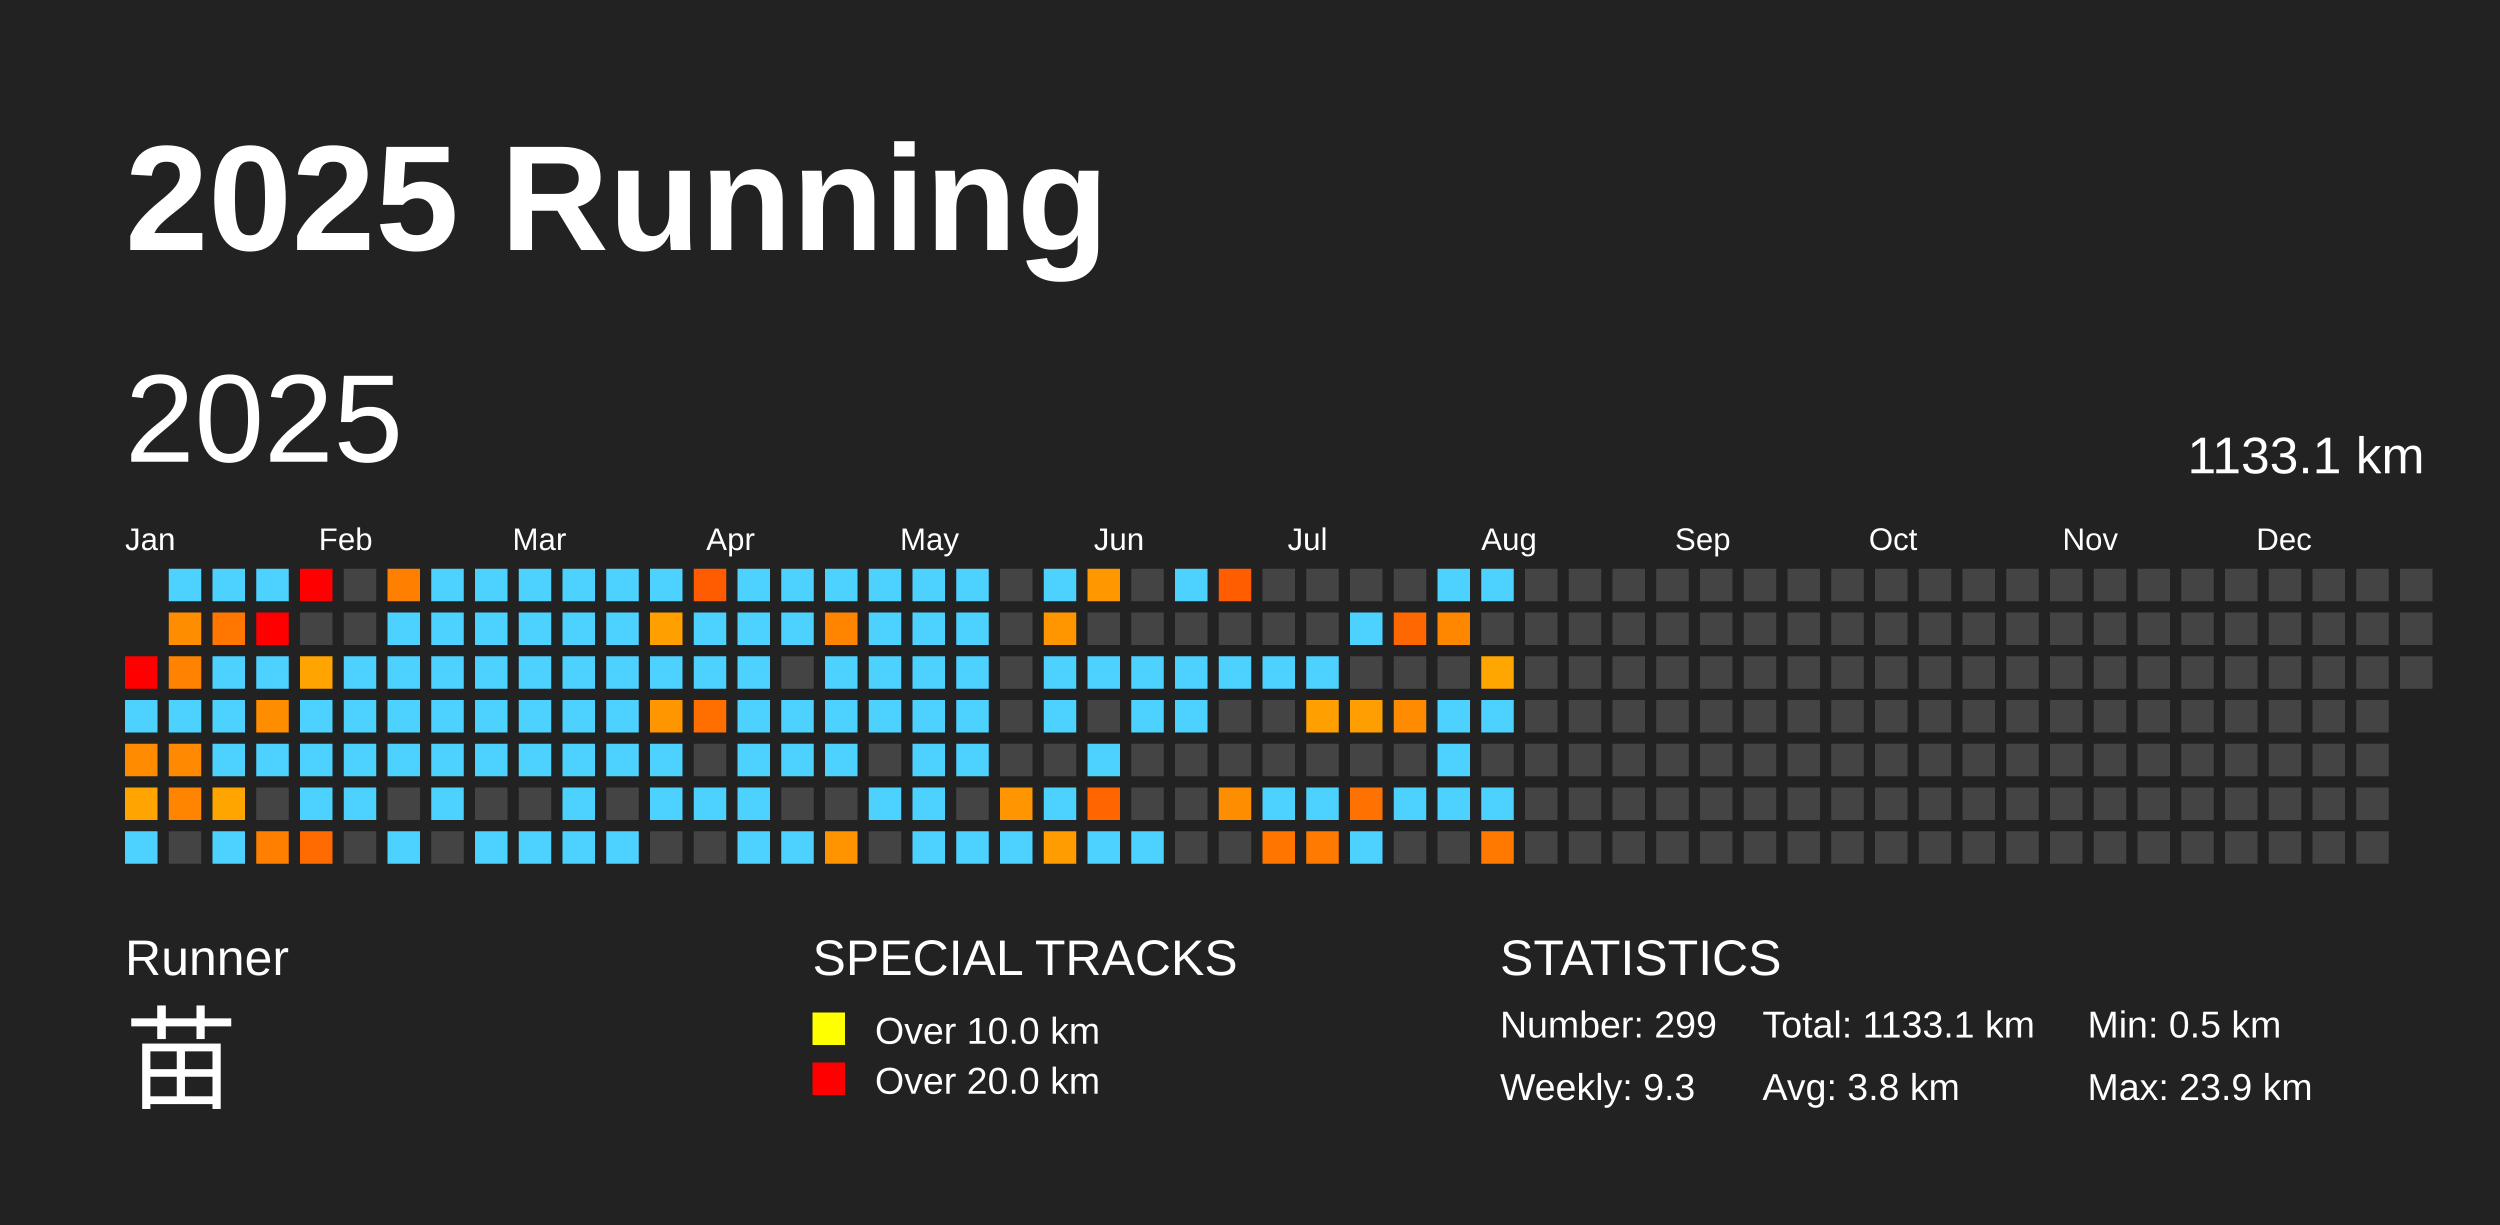
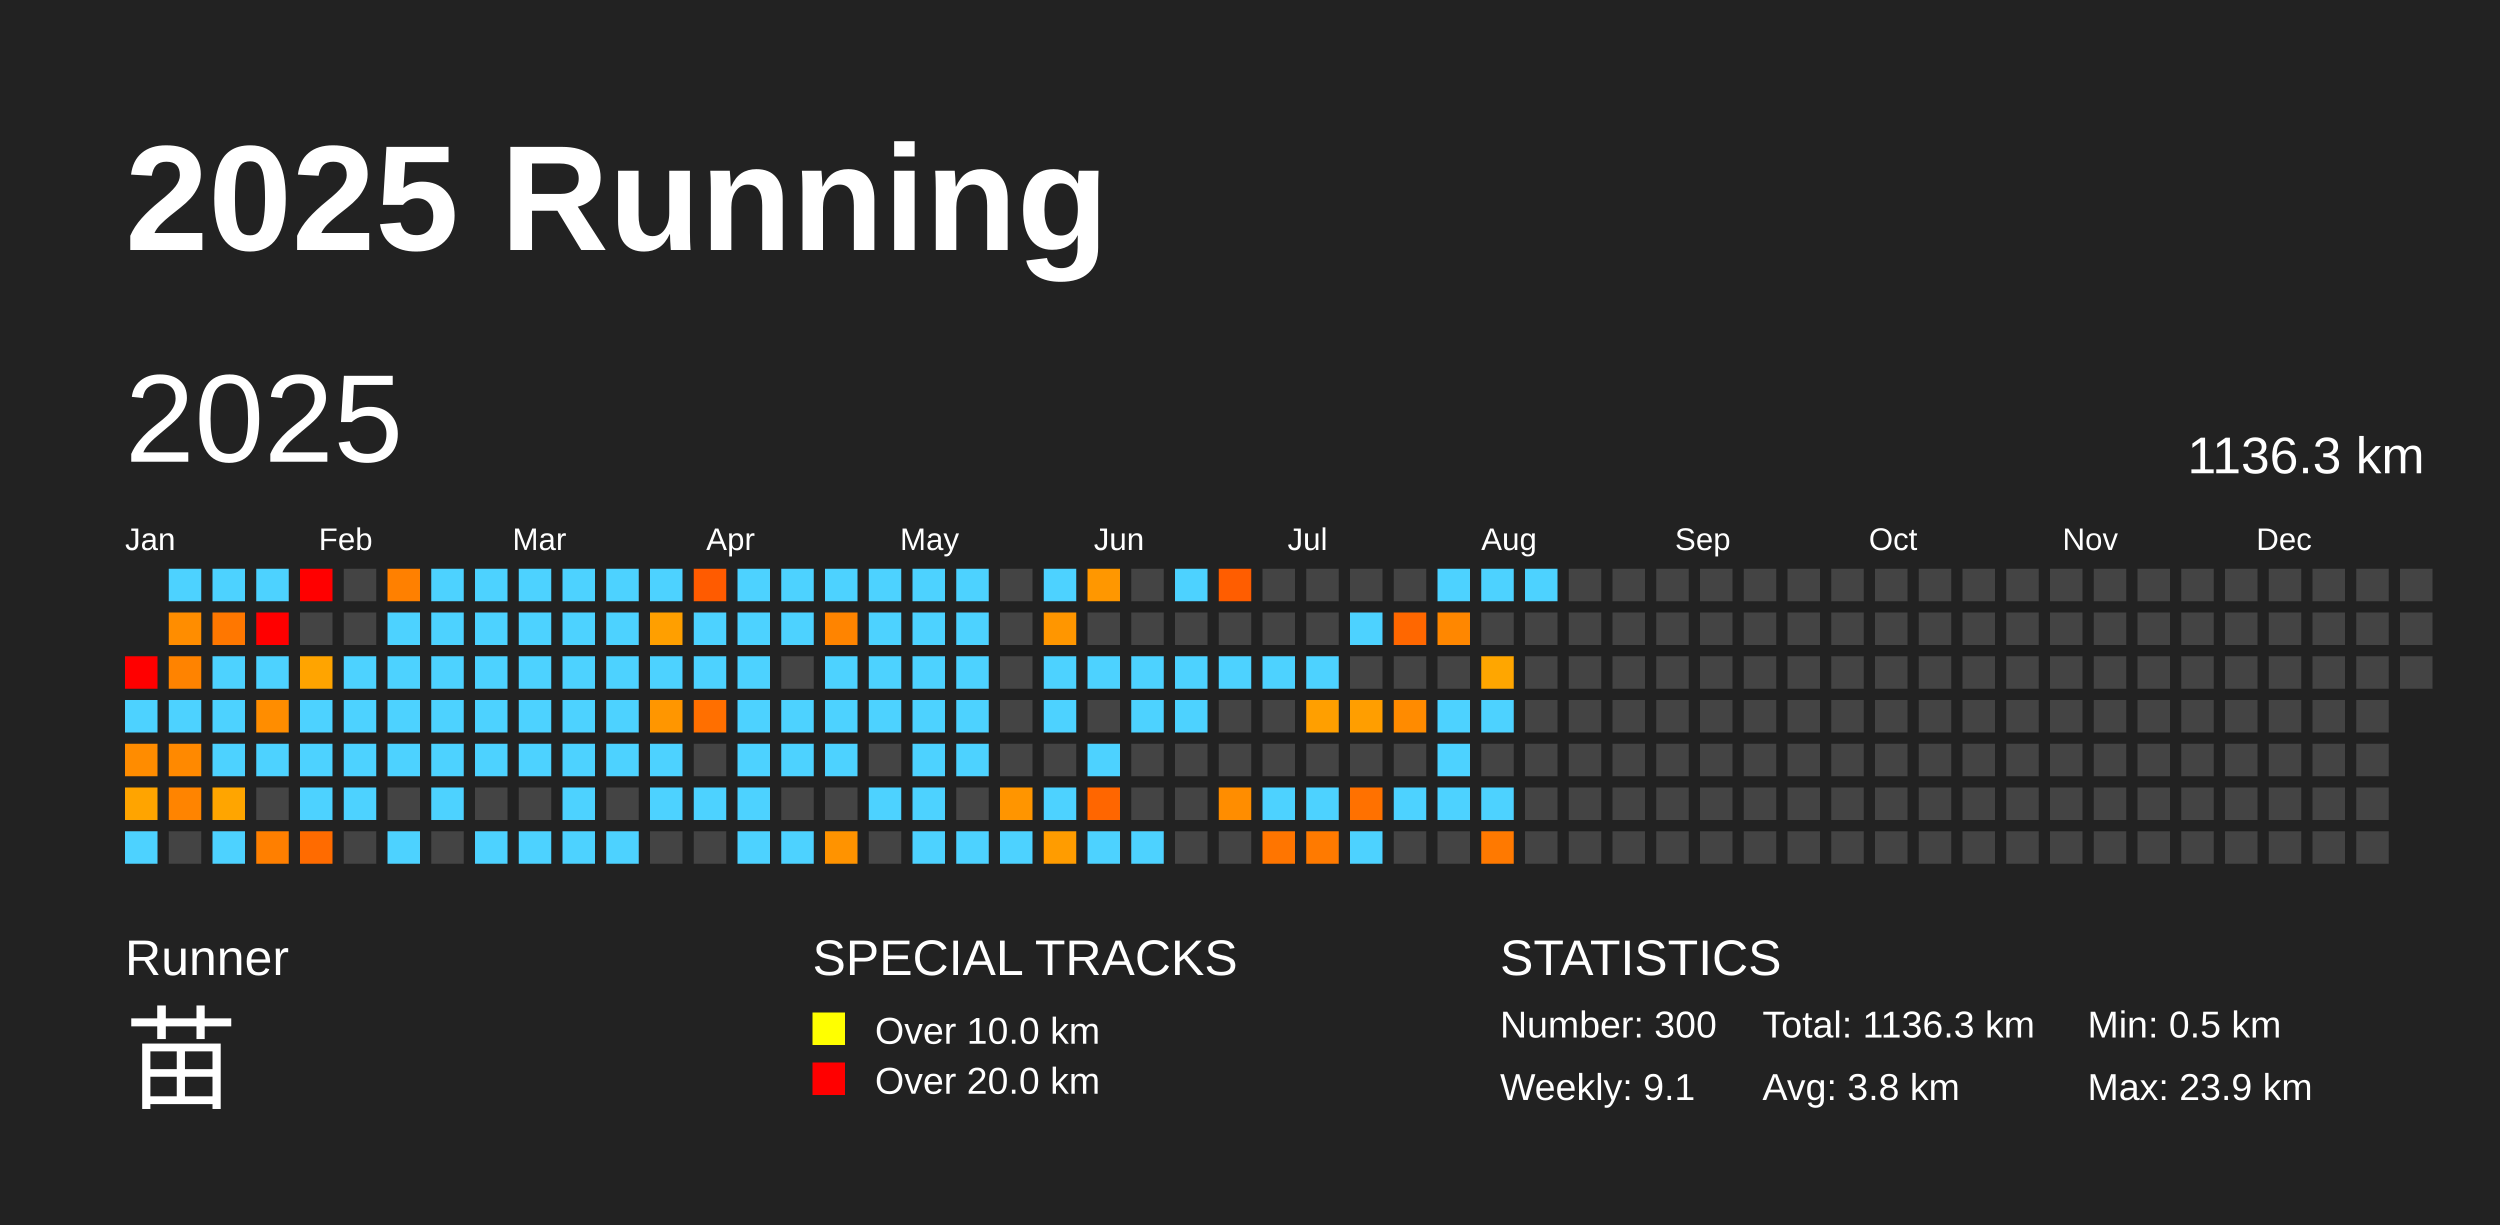
<svg xmlns="http://www.w3.org/2000/svg" baseProfile="full" height="98mm" version="1.1" viewBox="0,0,200,98" width="200mm">
  <defs />
  <rect fill="#222222" height="98" width="200" x="0" y="0" />
  <text fill="#FFFFFF" style="font-size:12px; font-family:Arial; font-weight:bold;" x="10" y="20">2025 Running</text>
  <text fill="#FFFFFF" style="font-size:4px; font-family:Arial" x="10" y="78">Runner</text>
  <text fill="#FFFFFF" style="font-size:9px; font-family:Arial" x="10" y="88">苗</text>
  <text fill="#FFFFFF" style="font-size:4px; font-family:Arial" x="65" y="78">SPECIAL TRACKS</text>
  <rect fill="yellow" height="2.6" width="2.6" x="65" y="81" />
  <text fill="#FFFFFF" style="font-size:3px; font-family:Arial" x="70" y="83.5">Over 10.0 km</text>
  <rect fill="red" height="2.6" width="2.6" x="65" y="85" />
  <text fill="#FFFFFF" style="font-size:3px; font-family:Arial" x="70" y="87.5">Over 20.0 km</text>
  <text fill="#FFFFFF" style="font-size:4px; font-family:Arial" x="120" y="78">STATISTICS</text>
-   <text fill="#FFFFFF" style="font-size:3px; font-family:Arial" x="120" y="83">Number: 299</text>
-   <text fill="#FFFFFF" style="font-size:3px; font-family:Arial" x="120" y="88">Weekly: 9.3</text>
-   <text fill="#FFFFFF" style="font-size:3px; font-family:Arial" x="141" y="83">Total: 1133.1 km</text>
+   <text fill="#FFFFFF" style="font-size:3px; font-family:Arial" x="120" y="83">Number: 300</text>
+   <text fill="#FFFFFF" style="font-size:3px; font-family:Arial" x="120" y="88">Weekly: 9.1</text>
+   <text fill="#FFFFFF" style="font-size:3px; font-family:Arial" x="141" y="83">Total: 1136.3 km</text>
  <text fill="#FFFFFF" style="font-size:3px; font-family:Arial" x="141" y="88">Avg: 3.8 km</text>
  <text fill="#FFFFFF" style="font-size:3px; font-family:Arial" x="167" y="83">Min: 0.5 km</text>
  <text fill="#FFFFFF" style="font-size:3px; font-family:Arial" x="167" y="88">Max: 23.9 km</text>
  <text dominant-baseline="hanging" fill="#FFFFFF" style="font-size:10.0px; font-family:Arial;" x="10" y="30">2025</text>
-   <text dominant-baseline="hanging" fill="#FFFFFF" style="font-size:4.125px; font-family:Arial;" x="175" y="35">1133.1 km</text>
+   <text dominant-baseline="hanging" fill="#FFFFFF" style="font-size:4.125px; font-family:Arial;" x="175" y="35">1136.3 km</text>
  <text fill="#FFFFFF" style="font-size:2.5px; font-family:Arial" x="10.0" y="44">Jan</text>
  <text fill="#FFFFFF" style="font-size:2.5px; font-family:Arial" x="25.5" y="44">Feb</text>
  <text fill="#FFFFFF" style="font-size:2.5px; font-family:Arial" x="41.0" y="44">Mar</text>
  <text fill="#FFFFFF" style="font-size:2.5px; font-family:Arial" x="56.5" y="44">Apr</text>
  <text fill="#FFFFFF" style="font-size:2.5px; font-family:Arial" x="72.0" y="44">May</text>
  <text fill="#FFFFFF" style="font-size:2.5px; font-family:Arial" x="87.5" y="44">Jun</text>
  <text fill="#FFFFFF" style="font-size:2.5px; font-family:Arial" x="103.0" y="44">Jul</text>
  <text fill="#FFFFFF" style="font-size:2.5px; font-family:Arial" x="118.5" y="44">Aug</text>
  <text fill="#FFFFFF" style="font-size:2.5px; font-family:Arial" x="134.0" y="44">Sep</text>
  <text fill="#FFFFFF" style="font-size:2.5px; font-family:Arial" x="149.5" y="44">Oct</text>
  <text fill="#FFFFFF" style="font-size:2.5px; font-family:Arial" x="165.0" y="44">Nov</text>
  <text fill="#FFFFFF" style="font-size:2.5px; font-family:Arial" x="180.5" y="44">Dec</text>
  <rect fill="red" height="2.6" width="2.6" x="10.0" y="52.5" />
  <rect fill="#4dd2ff" height="2.6" width="2.6" x="10.0" y="56.0" />
  <rect fill="#ff8c00" height="2.6" width="2.6" x="10.0" y="59.5" />
  <rect fill="#ffa400" height="2.6" width="2.6" x="10.0" y="63.0" />
  <rect fill="#4dd2ff" height="2.6" width="2.6" x="10.0" y="66.5" />
  <rect fill="#4dd2ff" height="2.6" width="2.6" x="13.5" y="45.5" />
  <rect fill="#ff8d00" height="2.6" width="2.6" x="13.5" y="49.0" />
  <rect fill="#ff8300" height="2.6" width="2.6" x="13.5" y="52.5" />
  <rect fill="#4dd2ff" height="2.6" width="2.6" x="13.5" y="56.0" />
  <rect fill="#ff8900" height="2.6" width="2.6" x="13.5" y="59.5" />
  <rect fill="#ff8400" height="2.6" width="2.6" x="13.5" y="63.0" />
  <rect fill="#444444" height="2.6" width="2.6" x="13.5" y="66.5" />
  <rect fill="#4dd2ff" height="2.6" width="2.6" x="17.0" y="45.5" />
  <rect fill="#ff7700" height="2.6" width="2.6" x="17.0" y="49.0" />
  <rect fill="#4dd2ff" height="2.6" width="2.6" x="17.0" y="52.5" />
  <rect fill="#4dd2ff" height="2.6" width="2.6" x="17.0" y="56.0" />
  <rect fill="#4dd2ff" height="2.6" width="2.6" x="17.0" y="59.5" />
  <rect fill="#ffa500" height="2.6" width="2.6" x="17.0" y="63.0" />
  <rect fill="#4dd2ff" height="2.6" width="2.6" x="17.0" y="66.5" />
  <rect fill="#4dd2ff" height="2.6" width="2.6" x="20.5" y="45.5" />
  <rect fill="red" height="2.6" width="2.6" x="20.5" y="49.0" />
  <rect fill="#4dd2ff" height="2.6" width="2.6" x="20.5" y="52.5" />
  <rect fill="#ff8d00" height="2.6" width="2.6" x="20.5" y="56.0" />
  <rect fill="#4dd2ff" height="2.6" width="2.6" x="20.5" y="59.5" />
  <rect fill="#444444" height="2.6" width="2.6" x="20.5" y="63.0" />
  <rect fill="#ff7f00" height="2.6" width="2.6" x="20.5" y="66.5" />
  <rect fill="red" height="2.6" width="2.6" x="24.0" y="45.5" />
  <rect fill="#444444" height="2.6" width="2.6" x="24.0" y="49.0" />
  <rect fill="#ffa400" height="2.6" width="2.6" x="24.0" y="52.5" />
  <rect fill="#4dd2ff" height="2.6" width="2.6" x="24.0" y="56.0" />
  <rect fill="#4dd2ff" height="2.6" width="2.6" x="24.0" y="59.5" />
  <rect fill="#4dd2ff" height="2.6" width="2.6" x="24.0" y="63.0" />
  <rect fill="#ff6b00" height="2.6" width="2.6" x="24.0" y="66.5" />
  <rect fill="#444444" height="2.6" width="2.6" x="27.5" y="45.5" />
  <rect fill="#444444" height="2.6" width="2.6" x="27.5" y="49.0" />
  <rect fill="#4dd2ff" height="2.6" width="2.6" x="27.5" y="52.5" />
  <rect fill="#4dd2ff" height="2.6" width="2.6" x="27.5" y="56.0" />
  <rect fill="#4dd2ff" height="2.6" width="2.6" x="27.5" y="59.5" />
  <rect fill="#4dd2ff" height="2.6" width="2.6" x="27.5" y="63.0" />
  <rect fill="#444444" height="2.6" width="2.6" x="27.5" y="66.5" />
  <rect fill="#ff8000" height="2.6" width="2.6" x="31.0" y="45.5" />
  <rect fill="#4dd2ff" height="2.6" width="2.6" x="31.0" y="49.0" />
  <rect fill="#4dd2ff" height="2.6" width="2.6" x="31.0" y="52.5" />
  <rect fill="#4dd2ff" height="2.6" width="2.6" x="31.0" y="56.0" />
  <rect fill="#4dd2ff" height="2.6" width="2.6" x="31.0" y="59.5" />
  <rect fill="#444444" height="2.6" width="2.6" x="31.0" y="63.0" />
  <rect fill="#4dd2ff" height="2.6" width="2.6" x="31.0" y="66.5" />
  <rect fill="#4dd2ff" height="2.6" width="2.6" x="34.5" y="45.5" />
  <rect fill="#4dd2ff" height="2.6" width="2.6" x="34.5" y="49.0" />
  <rect fill="#4dd2ff" height="2.6" width="2.6" x="34.5" y="52.5" />
  <rect fill="#4dd2ff" height="2.6" width="2.6" x="34.5" y="56.0" />
  <rect fill="#4dd2ff" height="2.6" width="2.6" x="34.5" y="59.5" />
  <rect fill="#4dd2ff" height="2.6" width="2.6" x="34.5" y="63.0" />
  <rect fill="#444444" height="2.6" width="2.6" x="34.5" y="66.5" />
  <rect fill="#4dd2ff" height="2.6" width="2.6" x="38.0" y="45.5" />
  <rect fill="#4dd2ff" height="2.6" width="2.6" x="38.0" y="49.0" />
  <rect fill="#4dd2ff" height="2.6" width="2.6" x="38.0" y="52.5" />
  <rect fill="#4dd2ff" height="2.6" width="2.6" x="38.0" y="56.0" />
  <rect fill="#4dd2ff" height="2.6" width="2.6" x="38.0" y="59.5" />
  <rect fill="#444444" height="2.6" width="2.6" x="38.0" y="63.0" />
  <rect fill="#4dd2ff" height="2.6" width="2.6" x="38.0" y="66.5" />
  <rect fill="#4dd2ff" height="2.6" width="2.6" x="41.5" y="45.5" />
  <rect fill="#4dd2ff" height="2.6" width="2.6" x="41.5" y="49.0" />
  <rect fill="#4dd2ff" height="2.6" width="2.6" x="41.5" y="52.5" />
  <rect fill="#4dd2ff" height="2.6" width="2.6" x="41.5" y="56.0" />
  <rect fill="#4dd2ff" height="2.6" width="2.6" x="41.5" y="59.5" />
  <rect fill="#444444" height="2.6" width="2.6" x="41.5" y="63.0" />
  <rect fill="#4dd2ff" height="2.6" width="2.6" x="41.5" y="66.5" />
  <rect fill="#4dd2ff" height="2.6" width="2.6" x="45.0" y="45.5" />
  <rect fill="#4dd2ff" height="2.6" width="2.6" x="45.0" y="49.0" />
  <rect fill="#4dd2ff" height="2.6" width="2.6" x="45.0" y="52.5" />
  <rect fill="#4dd2ff" height="2.6" width="2.6" x="45.0" y="56.0" />
  <rect fill="#4dd2ff" height="2.6" width="2.6" x="45.0" y="59.5" />
  <rect fill="#4dd2ff" height="2.6" width="2.6" x="45.0" y="63.0" />
  <rect fill="#4dd2ff" height="2.6" width="2.6" x="45.0" y="66.5" />
  <rect fill="#4dd2ff" height="2.6" width="2.6" x="48.5" y="45.5" />
  <rect fill="#4dd2ff" height="2.6" width="2.6" x="48.5" y="49.0" />
  <rect fill="#4dd2ff" height="2.6" width="2.6" x="48.5" y="52.5" />
  <rect fill="#4dd2ff" height="2.6" width="2.6" x="48.5" y="56.0" />
  <rect fill="#4dd2ff" height="2.6" width="2.6" x="48.5" y="59.5" />
  <rect fill="#444444" height="2.6" width="2.6" x="48.5" y="63.0" />
  <rect fill="#4dd2ff" height="2.6" width="2.6" x="48.5" y="66.5" />
  <rect fill="#4dd2ff" height="2.6" width="2.6" x="52.0" y="45.5" />
  <rect fill="#ff9f00" height="2.6" width="2.6" x="52.0" y="49.0" />
  <rect fill="#4dd2ff" height="2.6" width="2.6" x="52.0" y="52.5" />
  <rect fill="#ff9600" height="2.6" width="2.6" x="52.0" y="56.0" />
  <rect fill="#4dd2ff" height="2.6" width="2.6" x="52.0" y="59.5" />
  <rect fill="#4dd2ff" height="2.6" width="2.6" x="52.0" y="63.0" />
  <rect fill="#444444" height="2.6" width="2.6" x="52.0" y="66.5" />
  <rect fill="#ff5b00" height="2.6" width="2.6" x="55.5" y="45.5" />
  <rect fill="#4dd2ff" height="2.6" width="2.6" x="55.5" y="49.0" />
  <rect fill="#4dd2ff" height="2.6" width="2.6" x="55.5" y="52.5" />
  <rect fill="#ff6f00" height="2.6" width="2.6" x="55.5" y="56.0" />
  <rect fill="#444444" height="2.6" width="2.6" x="55.5" y="59.5" />
  <rect fill="#4dd2ff" height="2.6" width="2.6" x="55.5" y="63.0" />
  <rect fill="#444444" height="2.6" width="2.6" x="55.5" y="66.5" />
  <rect fill="#4dd2ff" height="2.6" width="2.6" x="59.0" y="45.5" />
  <rect fill="#4dd2ff" height="2.6" width="2.6" x="59.0" y="49.0" />
  <rect fill="#4dd2ff" height="2.6" width="2.6" x="59.0" y="52.5" />
  <rect fill="#4dd2ff" height="2.6" width="2.6" x="59.0" y="56.0" />
  <rect fill="#4dd2ff" height="2.6" width="2.6" x="59.0" y="59.5" />
  <rect fill="#4dd2ff" height="2.6" width="2.6" x="59.0" y="63.0" />
  <rect fill="#4dd2ff" height="2.6" width="2.6" x="59.0" y="66.5" />
  <rect fill="#4dd2ff" height="2.6" width="2.6" x="62.5" y="45.5" />
  <rect fill="#4dd2ff" height="2.6" width="2.6" x="62.5" y="49.0" />
  <rect fill="#444444" height="2.6" width="2.6" x="62.5" y="52.5" />
  <rect fill="#4dd2ff" height="2.6" width="2.6" x="62.5" y="56.0" />
  <rect fill="#4dd2ff" height="2.6" width="2.6" x="62.5" y="59.5" />
  <rect fill="#444444" height="2.6" width="2.6" x="62.5" y="63.0" />
  <rect fill="#4dd2ff" height="2.6" width="2.6" x="62.5" y="66.5" />
  <rect fill="#4dd2ff" height="2.6" width="2.6" x="66.0" y="45.5" />
  <rect fill="#ff8400" height="2.6" width="2.6" x="66.0" y="49.0" />
  <rect fill="#4dd2ff" height="2.6" width="2.6" x="66.0" y="52.5" />
  <rect fill="#4dd2ff" height="2.6" width="2.6" x="66.0" y="56.0" />
  <rect fill="#4dd2ff" height="2.6" width="2.6" x="66.0" y="59.5" />
  <rect fill="#444444" height="2.6" width="2.6" x="66.0" y="63.0" />
  <rect fill="#ff9300" height="2.6" width="2.6" x="66.0" y="66.5" />
  <rect fill="#4dd2ff" height="2.6" width="2.6" x="69.5" y="45.5" />
  <rect fill="#4dd2ff" height="2.6" width="2.6" x="69.5" y="49.0" />
  <rect fill="#4dd2ff" height="2.6" width="2.6" x="69.5" y="52.5" />
  <rect fill="#4dd2ff" height="2.6" width="2.6" x="69.5" y="56.0" />
  <rect fill="#444444" height="2.6" width="2.6" x="69.5" y="59.5" />
  <rect fill="#4dd2ff" height="2.6" width="2.6" x="69.5" y="63.0" />
  <rect fill="#444444" height="2.6" width="2.6" x="69.5" y="66.5" />
  <rect fill="#4dd2ff" height="2.6" width="2.6" x="73.0" y="45.5" />
  <rect fill="#4dd2ff" height="2.6" width="2.6" x="73.0" y="49.0" />
  <rect fill="#4dd2ff" height="2.6" width="2.6" x="73.0" y="52.5" />
  <rect fill="#4dd2ff" height="2.6" width="2.6" x="73.0" y="56.0" />
  <rect fill="#4dd2ff" height="2.6" width="2.6" x="73.0" y="59.5" />
  <rect fill="#4dd2ff" height="2.6" width="2.6" x="73.0" y="63.0" />
  <rect fill="#4dd2ff" height="2.6" width="2.6" x="73.0" y="66.5" />
  <rect fill="#4dd2ff" height="2.6" width="2.6" x="76.5" y="45.5" />
  <rect fill="#4dd2ff" height="2.6" width="2.6" x="76.5" y="49.0" />
  <rect fill="#4dd2ff" height="2.6" width="2.6" x="76.5" y="52.5" />
  <rect fill="#4dd2ff" height="2.6" width="2.6" x="76.5" y="56.0" />
  <rect fill="#4dd2ff" height="2.6" width="2.6" x="76.5" y="59.5" />
  <rect fill="#444444" height="2.6" width="2.6" x="76.5" y="63.0" />
  <rect fill="#4dd2ff" height="2.6" width="2.6" x="76.5" y="66.5" />
  <rect fill="#444444" height="2.6" width="2.6" x="80.0" y="45.5" />
  <rect fill="#444444" height="2.6" width="2.6" x="80.0" y="49.0" />
  <rect fill="#444444" height="2.6" width="2.6" x="80.0" y="52.5" />
  <rect fill="#444444" height="2.6" width="2.6" x="80.0" y="56.0" />
  <rect fill="#444444" height="2.6" width="2.6" x="80.0" y="59.5" />
  <rect fill="#ff9500" height="2.6" width="2.6" x="80.0" y="63.0" />
  <rect fill="#4dd2ff" height="2.6" width="2.6" x="80.0" y="66.5" />
  <rect fill="#4dd2ff" height="2.6" width="2.6" x="83.5" y="45.5" />
  <rect fill="#ff9600" height="2.6" width="2.6" x="83.5" y="49.0" />
  <rect fill="#4dd2ff" height="2.6" width="2.6" x="83.5" y="52.5" />
  <rect fill="#4dd2ff" height="2.6" width="2.6" x="83.5" y="56.0" />
  <rect fill="#444444" height="2.6" width="2.6" x="83.5" y="59.5" />
  <rect fill="#4dd2ff" height="2.6" width="2.6" x="83.5" y="63.0" />
  <rect fill="#ff9c00" height="2.6" width="2.6" x="83.5" y="66.5" />
  <rect fill="#ff9700" height="2.6" width="2.6" x="87.0" y="45.5" />
  <rect fill="#444444" height="2.6" width="2.6" x="87.0" y="49.0" />
  <rect fill="#4dd2ff" height="2.6" width="2.6" x="87.0" y="52.5" />
  <rect fill="#444444" height="2.6" width="2.6" x="87.0" y="56.0" />
  <rect fill="#4dd2ff" height="2.6" width="2.6" x="87.0" y="59.5" />
  <rect fill="#ff6600" height="2.6" width="2.6" x="87.0" y="63.0" />
  <rect fill="#4dd2ff" height="2.6" width="2.6" x="87.0" y="66.5" />
  <rect fill="#444444" height="2.6" width="2.6" x="90.5" y="45.5" />
  <rect fill="#444444" height="2.6" width="2.6" x="90.5" y="49.0" />
  <rect fill="#4dd2ff" height="2.6" width="2.6" x="90.5" y="52.5" />
  <rect fill="#4dd2ff" height="2.6" width="2.6" x="90.5" y="56.0" />
  <rect fill="#444444" height="2.6" width="2.6" x="90.5" y="59.5" />
  <rect fill="#444444" height="2.6" width="2.6" x="90.5" y="63.0" />
  <rect fill="#4dd2ff" height="2.6" width="2.6" x="90.5" y="66.5" />
  <rect fill="#4dd2ff" height="2.6" width="2.6" x="94.0" y="45.5" />
  <rect fill="#444444" height="2.6" width="2.6" x="94.0" y="49.0" />
  <rect fill="#4dd2ff" height="2.6" width="2.6" x="94.0" y="52.5" />
  <rect fill="#4dd2ff" height="2.6" width="2.6" x="94.0" y="56.0" />
  <rect fill="#444444" height="2.6" width="2.6" x="94.0" y="59.5" />
  <rect fill="#444444" height="2.6" width="2.6" x="94.0" y="63.0" />
  <rect fill="#444444" height="2.6" width="2.6" x="94.0" y="66.5" />
  <rect fill="#ff5d00" height="2.6" width="2.6" x="97.5" y="45.5" />
  <rect fill="#444444" height="2.6" width="2.6" x="97.5" y="49.0" />
  <rect fill="#4dd2ff" height="2.6" width="2.6" x="97.5" y="52.5" />
  <rect fill="#444444" height="2.6" width="2.6" x="97.5" y="56.0" />
  <rect fill="#444444" height="2.6" width="2.6" x="97.5" y="59.5" />
  <rect fill="#ff8d00" height="2.6" width="2.6" x="97.5" y="63.0" />
  <rect fill="#444444" height="2.6" width="2.6" x="97.5" y="66.5" />
  <rect fill="#444444" height="2.6" width="2.6" x="101.0" y="45.5" />
  <rect fill="#444444" height="2.6" width="2.6" x="101.0" y="49.0" />
  <rect fill="#4dd2ff" height="2.6" width="2.6" x="101.0" y="52.5" />
  <rect fill="#444444" height="2.6" width="2.6" x="101.0" y="56.0" />
  <rect fill="#444444" height="2.6" width="2.6" x="101.0" y="59.5" />
  <rect fill="#4dd2ff" height="2.6" width="2.6" x="101.0" y="63.0" />
  <rect fill="#ff7500" height="2.6" width="2.6" x="101.0" y="66.5" />
  <rect fill="#444444" height="2.6" width="2.6" x="104.5" y="45.5" />
  <rect fill="#444444" height="2.6" width="2.6" x="104.5" y="49.0" />
  <rect fill="#4dd2ff" height="2.6" width="2.6" x="104.5" y="52.5" />
  <rect fill="#ff9f00" height="2.6" width="2.6" x="104.5" y="56.0" />
  <rect fill="#444444" height="2.6" width="2.6" x="104.5" y="59.5" />
  <rect fill="#4dd2ff" height="2.6" width="2.6" x="104.5" y="63.0" />
  <rect fill="#ff7a00" height="2.6" width="2.6" x="104.5" y="66.5" />
  <rect fill="#444444" height="2.6" width="2.6" x="108.0" y="45.5" />
  <rect fill="#4dd2ff" height="2.6" width="2.6" x="108.0" y="49.0" />
  <rect fill="#444444" height="2.6" width="2.6" x="108.0" y="52.5" />
  <rect fill="#ff9e00" height="2.6" width="2.6" x="108.0" y="56.0" />
  <rect fill="#444444" height="2.6" width="2.6" x="108.0" y="59.5" />
  <rect fill="#ff7100" height="2.6" width="2.6" x="108.0" y="63.0" />
  <rect fill="#4dd2ff" height="2.6" width="2.6" x="108.0" y="66.5" />
  <rect fill="#444444" height="2.6" width="2.6" x="111.5" y="45.5" />
  <rect fill="#ff6700" height="2.6" width="2.6" x="111.5" y="49.0" />
  <rect fill="#444444" height="2.6" width="2.6" x="111.5" y="52.5" />
  <rect fill="#ff8b00" height="2.6" width="2.6" x="111.5" y="56.0" />
  <rect fill="#444444" height="2.6" width="2.6" x="111.5" y="59.5" />
  <rect fill="#4dd2ff" height="2.6" width="2.6" x="111.5" y="63.0" />
  <rect fill="#444444" height="2.6" width="2.6" x="111.5" y="66.5" />
  <rect fill="#4dd2ff" height="2.6" width="2.6" x="115.0" y="45.5" />
  <rect fill="#ff8700" height="2.6" width="2.6" x="115.0" y="49.0" />
  <rect fill="#444444" height="2.6" width="2.6" x="115.0" y="52.5" />
  <rect fill="#4dd2ff" height="2.6" width="2.6" x="115.0" y="56.0" />
  <rect fill="#4dd2ff" height="2.6" width="2.6" x="115.0" y="59.5" />
  <rect fill="#4dd2ff" height="2.6" width="2.6" x="115.0" y="63.0" />
  <rect fill="#444444" height="2.6" width="2.6" x="115.0" y="66.5" />
  <rect fill="#4dd2ff" height="2.6" width="2.6" x="118.5" y="45.5" />
  <rect fill="#444444" height="2.6" width="2.6" x="118.5" y="49.0" />
  <rect fill="#ffa600" height="2.6" width="2.6" x="118.5" y="52.5" />
  <rect fill="#4dd2ff" height="2.6" width="2.6" x="118.5" y="56.0" />
  <rect fill="#444444" height="2.6" width="2.6" x="118.5" y="59.5" />
  <rect fill="#4dd2ff" height="2.6" width="2.6" x="118.5" y="63.0" />
  <rect fill="#ff7900" height="2.6" width="2.6" x="118.5" y="66.5" />
-   <rect fill="#444444" height="2.6" width="2.6" x="122.0" y="45.5" />
+   <rect fill="#4dd2ff" height="2.6" width="2.6" x="122.0" y="45.5" />
  <rect fill="#444444" height="2.6" width="2.6" x="122.0" y="49.0" />
  <rect fill="#444444" height="2.6" width="2.6" x="122.0" y="52.5" />
  <rect fill="#444444" height="2.6" width="2.6" x="122.0" y="56.0" />
  <rect fill="#444444" height="2.6" width="2.6" x="122.0" y="59.5" />
  <rect fill="#444444" height="2.6" width="2.6" x="122.0" y="63.0" />
  <rect fill="#444444" height="2.6" width="2.6" x="122.0" y="66.5" />
  <rect fill="#444444" height="2.6" width="2.6" x="125.5" y="45.5" />
  <rect fill="#444444" height="2.6" width="2.6" x="125.5" y="49.0" />
  <rect fill="#444444" height="2.6" width="2.6" x="125.5" y="52.5" />
  <rect fill="#444444" height="2.6" width="2.6" x="125.5" y="56.0" />
  <rect fill="#444444" height="2.6" width="2.6" x="125.5" y="59.5" />
  <rect fill="#444444" height="2.6" width="2.6" x="125.5" y="63.0" />
  <rect fill="#444444" height="2.6" width="2.6" x="125.5" y="66.5" />
  <rect fill="#444444" height="2.6" width="2.6" x="129.0" y="45.5" />
  <rect fill="#444444" height="2.6" width="2.6" x="129.0" y="49.0" />
  <rect fill="#444444" height="2.6" width="2.6" x="129.0" y="52.5" />
  <rect fill="#444444" height="2.6" width="2.6" x="129.0" y="56.0" />
  <rect fill="#444444" height="2.6" width="2.6" x="129.0" y="59.5" />
  <rect fill="#444444" height="2.6" width="2.6" x="129.0" y="63.0" />
  <rect fill="#444444" height="2.6" width="2.6" x="129.0" y="66.5" />
  <rect fill="#444444" height="2.6" width="2.6" x="132.5" y="45.5" />
  <rect fill="#444444" height="2.6" width="2.6" x="132.5" y="49.0" />
  <rect fill="#444444" height="2.6" width="2.6" x="132.5" y="52.5" />
  <rect fill="#444444" height="2.6" width="2.6" x="132.5" y="56.0" />
  <rect fill="#444444" height="2.6" width="2.6" x="132.5" y="59.5" />
  <rect fill="#444444" height="2.6" width="2.6" x="132.5" y="63.0" />
  <rect fill="#444444" height="2.6" width="2.6" x="132.5" y="66.5" />
  <rect fill="#444444" height="2.6" width="2.6" x="136.0" y="45.5" />
  <rect fill="#444444" height="2.6" width="2.6" x="136.0" y="49.0" />
  <rect fill="#444444" height="2.6" width="2.6" x="136.0" y="52.5" />
  <rect fill="#444444" height="2.6" width="2.6" x="136.0" y="56.0" />
  <rect fill="#444444" height="2.6" width="2.6" x="136.0" y="59.5" />
  <rect fill="#444444" height="2.6" width="2.6" x="136.0" y="63.0" />
  <rect fill="#444444" height="2.6" width="2.6" x="136.0" y="66.5" />
  <rect fill="#444444" height="2.6" width="2.6" x="139.5" y="45.5" />
  <rect fill="#444444" height="2.6" width="2.6" x="139.5" y="49.0" />
  <rect fill="#444444" height="2.6" width="2.6" x="139.5" y="52.5" />
  <rect fill="#444444" height="2.6" width="2.6" x="139.5" y="56.0" />
  <rect fill="#444444" height="2.6" width="2.6" x="139.5" y="59.5" />
  <rect fill="#444444" height="2.6" width="2.6" x="139.5" y="63.0" />
  <rect fill="#444444" height="2.6" width="2.6" x="139.5" y="66.5" />
  <rect fill="#444444" height="2.6" width="2.6" x="143.0" y="45.5" />
  <rect fill="#444444" height="2.6" width="2.6" x="143.0" y="49.0" />
  <rect fill="#444444" height="2.6" width="2.6" x="143.0" y="52.5" />
  <rect fill="#444444" height="2.6" width="2.6" x="143.0" y="56.0" />
  <rect fill="#444444" height="2.6" width="2.6" x="143.0" y="59.5" />
  <rect fill="#444444" height="2.6" width="2.6" x="143.0" y="63.0" />
  <rect fill="#444444" height="2.6" width="2.6" x="143.0" y="66.5" />
  <rect fill="#444444" height="2.6" width="2.6" x="146.5" y="45.5" />
  <rect fill="#444444" height="2.6" width="2.6" x="146.5" y="49.0" />
  <rect fill="#444444" height="2.6" width="2.6" x="146.5" y="52.5" />
  <rect fill="#444444" height="2.6" width="2.6" x="146.5" y="56.0" />
  <rect fill="#444444" height="2.6" width="2.6" x="146.5" y="59.5" />
  <rect fill="#444444" height="2.6" width="2.6" x="146.5" y="63.0" />
  <rect fill="#444444" height="2.6" width="2.6" x="146.5" y="66.5" />
  <rect fill="#444444" height="2.6" width="2.6" x="150.0" y="45.5" />
  <rect fill="#444444" height="2.6" width="2.6" x="150.0" y="49.0" />
  <rect fill="#444444" height="2.6" width="2.6" x="150.0" y="52.5" />
  <rect fill="#444444" height="2.6" width="2.6" x="150.0" y="56.0" />
  <rect fill="#444444" height="2.6" width="2.6" x="150.0" y="59.5" />
  <rect fill="#444444" height="2.6" width="2.6" x="150.0" y="63.0" />
  <rect fill="#444444" height="2.6" width="2.6" x="150.0" y="66.5" />
  <rect fill="#444444" height="2.6" width="2.6" x="153.5" y="45.5" />
  <rect fill="#444444" height="2.6" width="2.6" x="153.5" y="49.0" />
  <rect fill="#444444" height="2.6" width="2.6" x="153.5" y="52.5" />
  <rect fill="#444444" height="2.6" width="2.6" x="153.5" y="56.0" />
  <rect fill="#444444" height="2.6" width="2.6" x="153.5" y="59.5" />
  <rect fill="#444444" height="2.6" width="2.6" x="153.5" y="63.0" />
  <rect fill="#444444" height="2.6" width="2.6" x="153.5" y="66.5" />
  <rect fill="#444444" height="2.6" width="2.6" x="157.0" y="45.5" />
  <rect fill="#444444" height="2.6" width="2.6" x="157.0" y="49.0" />
  <rect fill="#444444" height="2.6" width="2.6" x="157.0" y="52.5" />
  <rect fill="#444444" height="2.6" width="2.6" x="157.0" y="56.0" />
  <rect fill="#444444" height="2.6" width="2.6" x="157.0" y="59.5" />
  <rect fill="#444444" height="2.6" width="2.6" x="157.0" y="63.0" />
  <rect fill="#444444" height="2.6" width="2.6" x="157.0" y="66.5" />
  <rect fill="#444444" height="2.6" width="2.6" x="160.5" y="45.5" />
  <rect fill="#444444" height="2.6" width="2.6" x="160.5" y="49.0" />
  <rect fill="#444444" height="2.6" width="2.6" x="160.5" y="52.5" />
  <rect fill="#444444" height="2.6" width="2.6" x="160.5" y="56.0" />
  <rect fill="#444444" height="2.6" width="2.6" x="160.5" y="59.5" />
  <rect fill="#444444" height="2.6" width="2.6" x="160.5" y="63.0" />
  <rect fill="#444444" height="2.6" width="2.6" x="160.5" y="66.5" />
  <rect fill="#444444" height="2.6" width="2.6" x="164.0" y="45.5" />
  <rect fill="#444444" height="2.6" width="2.6" x="164.0" y="49.0" />
  <rect fill="#444444" height="2.6" width="2.6" x="164.0" y="52.5" />
  <rect fill="#444444" height="2.6" width="2.6" x="164.0" y="56.0" />
  <rect fill="#444444" height="2.6" width="2.6" x="164.0" y="59.5" />
  <rect fill="#444444" height="2.6" width="2.6" x="164.0" y="63.0" />
  <rect fill="#444444" height="2.6" width="2.6" x="164.0" y="66.5" />
  <rect fill="#444444" height="2.6" width="2.6" x="167.5" y="45.5" />
  <rect fill="#444444" height="2.6" width="2.6" x="167.5" y="49.0" />
  <rect fill="#444444" height="2.6" width="2.6" x="167.5" y="52.5" />
  <rect fill="#444444" height="2.6" width="2.6" x="167.5" y="56.0" />
  <rect fill="#444444" height="2.6" width="2.6" x="167.5" y="59.5" />
  <rect fill="#444444" height="2.6" width="2.6" x="167.5" y="63.0" />
  <rect fill="#444444" height="2.6" width="2.6" x="167.5" y="66.5" />
  <rect fill="#444444" height="2.6" width="2.6" x="171.0" y="45.5" />
  <rect fill="#444444" height="2.6" width="2.6" x="171.0" y="49.0" />
  <rect fill="#444444" height="2.6" width="2.6" x="171.0" y="52.5" />
  <rect fill="#444444" height="2.6" width="2.6" x="171.0" y="56.0" />
  <rect fill="#444444" height="2.6" width="2.6" x="171.0" y="59.5" />
  <rect fill="#444444" height="2.6" width="2.6" x="171.0" y="63.0" />
  <rect fill="#444444" height="2.6" width="2.6" x="171.0" y="66.5" />
  <rect fill="#444444" height="2.6" width="2.6" x="174.5" y="45.5" />
  <rect fill="#444444" height="2.6" width="2.6" x="174.5" y="49.0" />
  <rect fill="#444444" height="2.6" width="2.6" x="174.5" y="52.5" />
  <rect fill="#444444" height="2.6" width="2.6" x="174.5" y="56.0" />
  <rect fill="#444444" height="2.6" width="2.6" x="174.5" y="59.5" />
  <rect fill="#444444" height="2.6" width="2.6" x="174.5" y="63.0" />
  <rect fill="#444444" height="2.6" width="2.6" x="174.5" y="66.5" />
  <rect fill="#444444" height="2.6" width="2.6" x="178.0" y="45.5" />
  <rect fill="#444444" height="2.6" width="2.6" x="178.0" y="49.0" />
  <rect fill="#444444" height="2.6" width="2.6" x="178.0" y="52.5" />
  <rect fill="#444444" height="2.6" width="2.6" x="178.0" y="56.0" />
  <rect fill="#444444" height="2.6" width="2.6" x="178.0" y="59.5" />
  <rect fill="#444444" height="2.6" width="2.6" x="178.0" y="63.0" />
  <rect fill="#444444" height="2.6" width="2.6" x="178.0" y="66.5" />
  <rect fill="#444444" height="2.6" width="2.6" x="181.5" y="45.5" />
  <rect fill="#444444" height="2.6" width="2.6" x="181.5" y="49.0" />
  <rect fill="#444444" height="2.6" width="2.6" x="181.5" y="52.5" />
  <rect fill="#444444" height="2.6" width="2.6" x="181.5" y="56.0" />
  <rect fill="#444444" height="2.6" width="2.6" x="181.5" y="59.5" />
  <rect fill="#444444" height="2.6" width="2.6" x="181.5" y="63.0" />
  <rect fill="#444444" height="2.6" width="2.6" x="181.5" y="66.5" />
  <rect fill="#444444" height="2.6" width="2.6" x="185.0" y="45.5" />
  <rect fill="#444444" height="2.6" width="2.6" x="185.0" y="49.0" />
  <rect fill="#444444" height="2.6" width="2.6" x="185.0" y="52.5" />
  <rect fill="#444444" height="2.6" width="2.6" x="185.0" y="56.0" />
  <rect fill="#444444" height="2.6" width="2.6" x="185.0" y="59.5" />
  <rect fill="#444444" height="2.6" width="2.6" x="185.0" y="63.0" />
  <rect fill="#444444" height="2.6" width="2.6" x="185.0" y="66.5" />
  <rect fill="#444444" height="2.6" width="2.6" x="188.5" y="45.5" />
  <rect fill="#444444" height="2.6" width="2.6" x="188.5" y="49.0" />
  <rect fill="#444444" height="2.6" width="2.6" x="188.5" y="52.5" />
  <rect fill="#444444" height="2.6" width="2.6" x="188.5" y="56.0" />
  <rect fill="#444444" height="2.6" width="2.6" x="188.5" y="59.5" />
  <rect fill="#444444" height="2.6" width="2.6" x="188.5" y="63.0" />
  <rect fill="#444444" height="2.6" width="2.6" x="188.5" y="66.5" />
  <rect fill="#444444" height="2.6" width="2.6" x="192.0" y="45.5" />
  <rect fill="#444444" height="2.6" width="2.6" x="192.0" y="49.0" />
  <rect fill="#444444" height="2.6" width="2.6" x="192.0" y="52.5" />
</svg>
